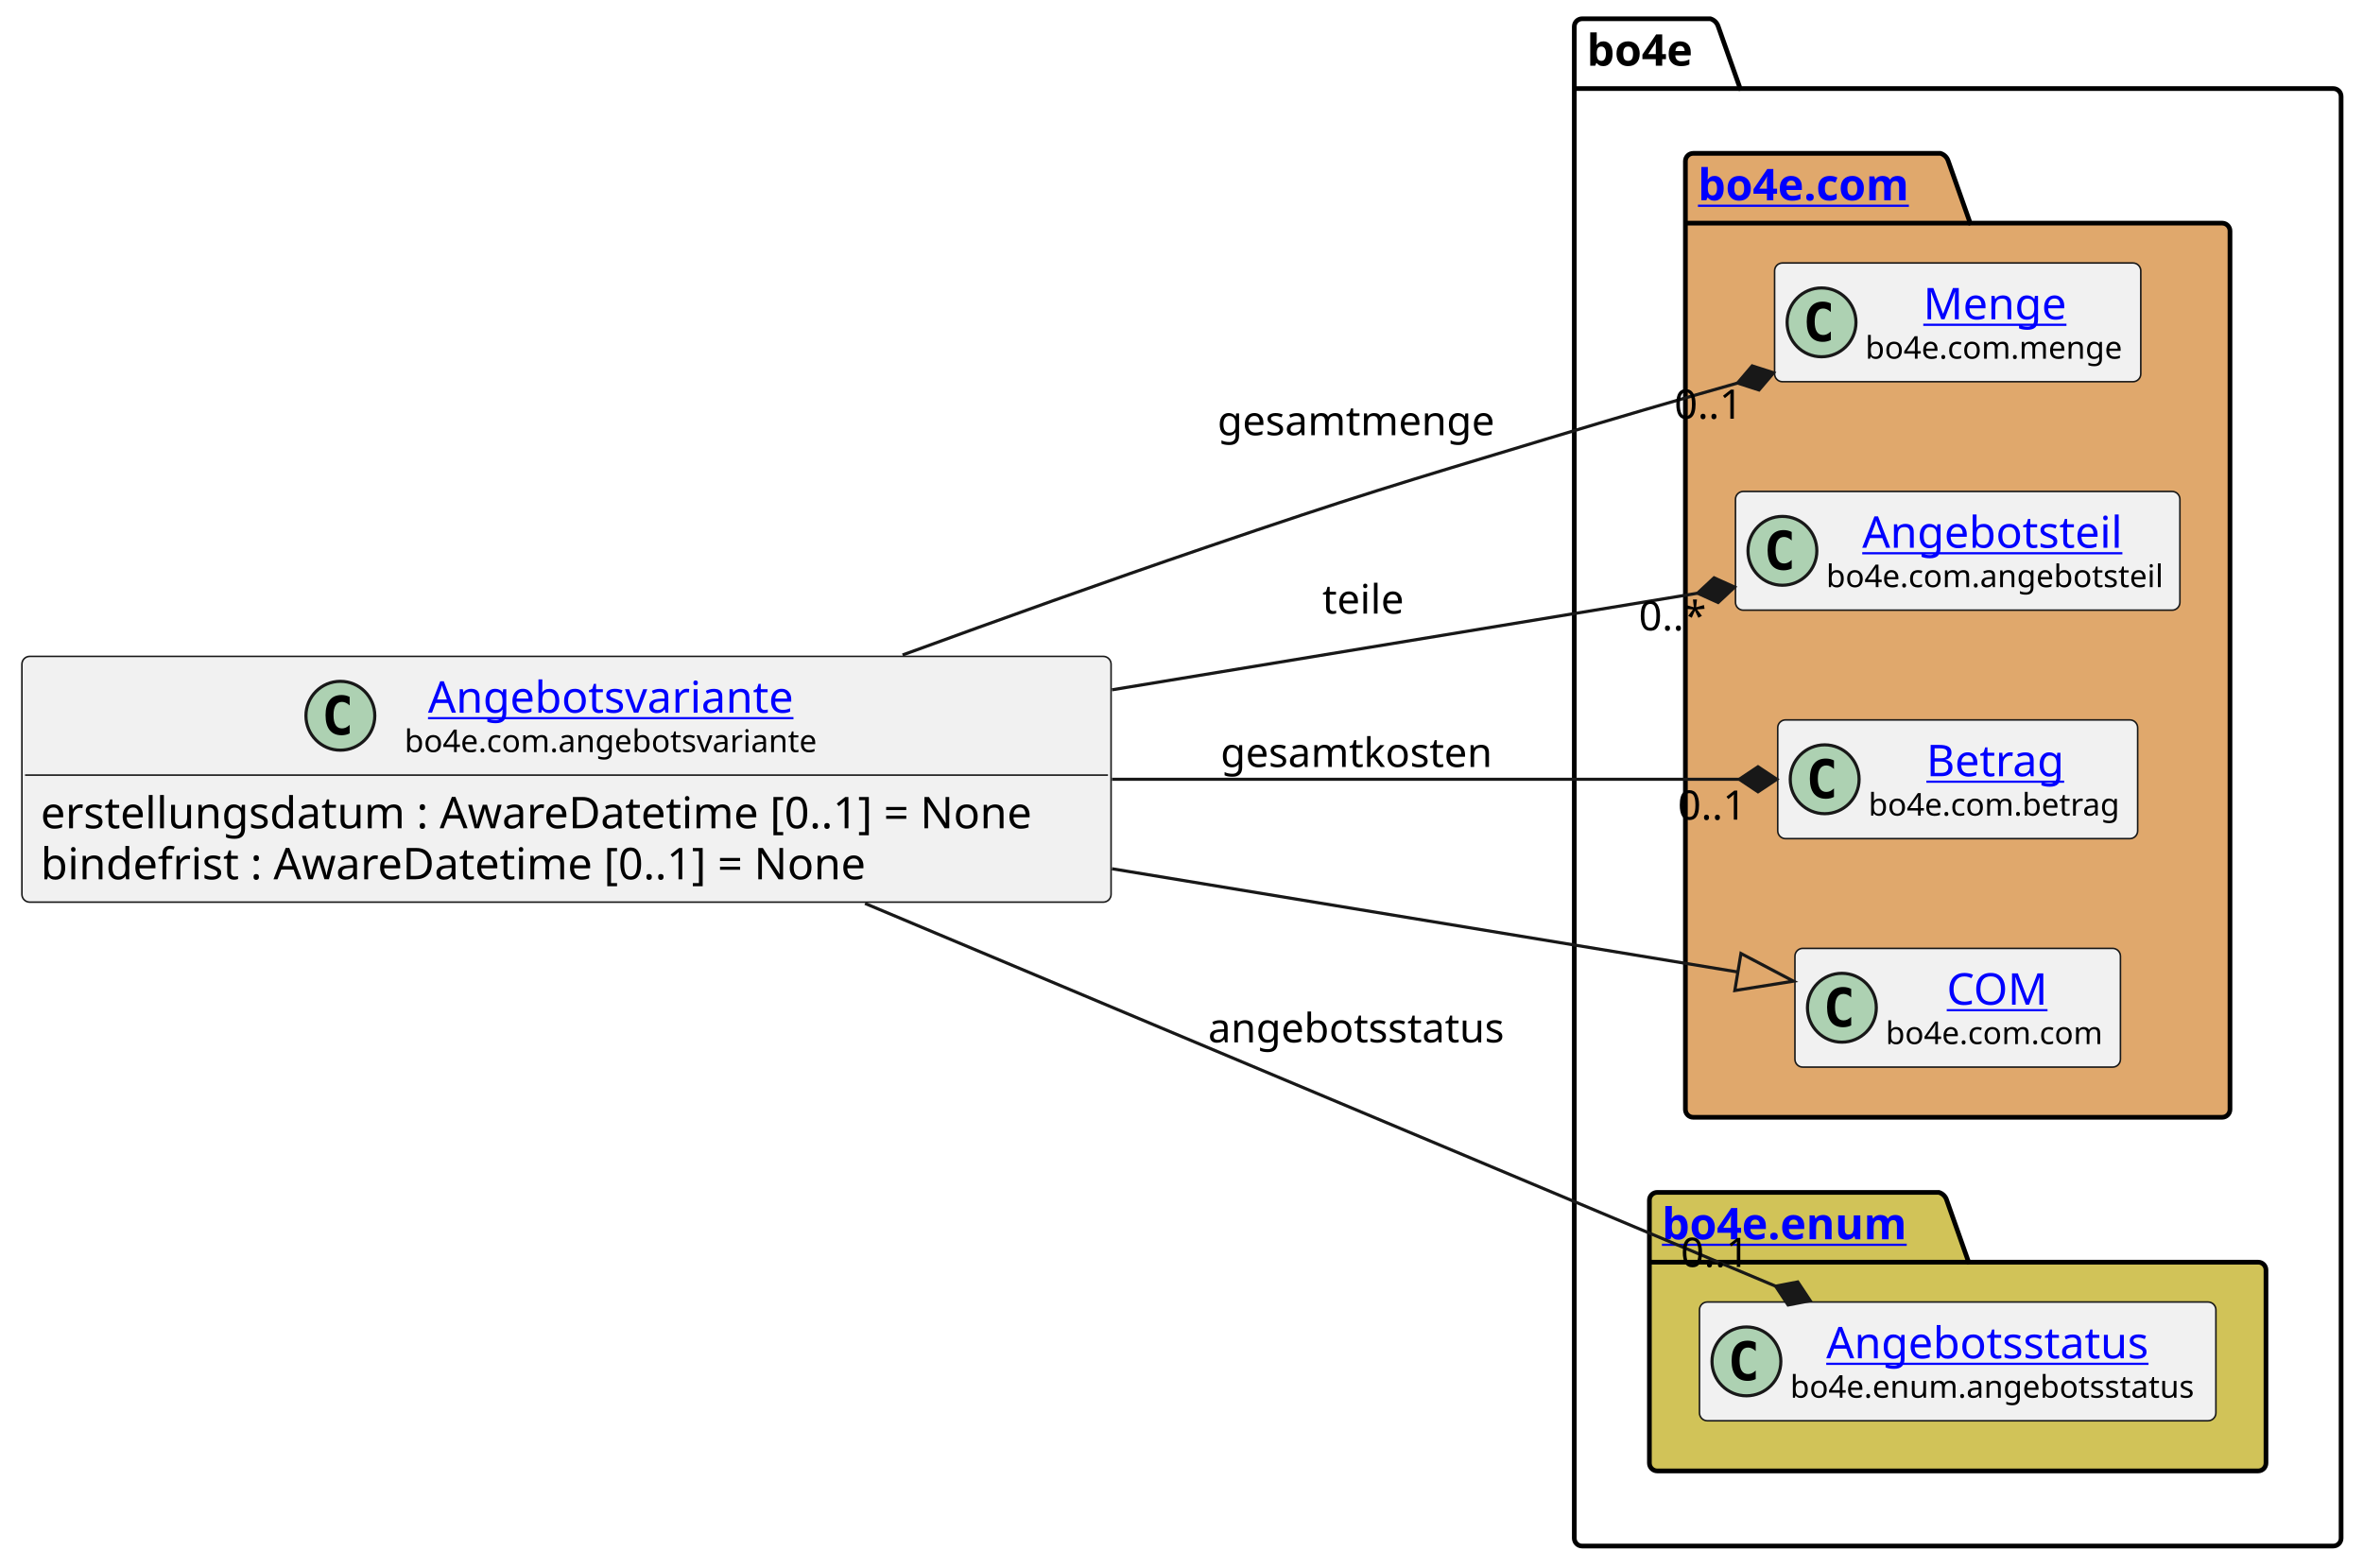
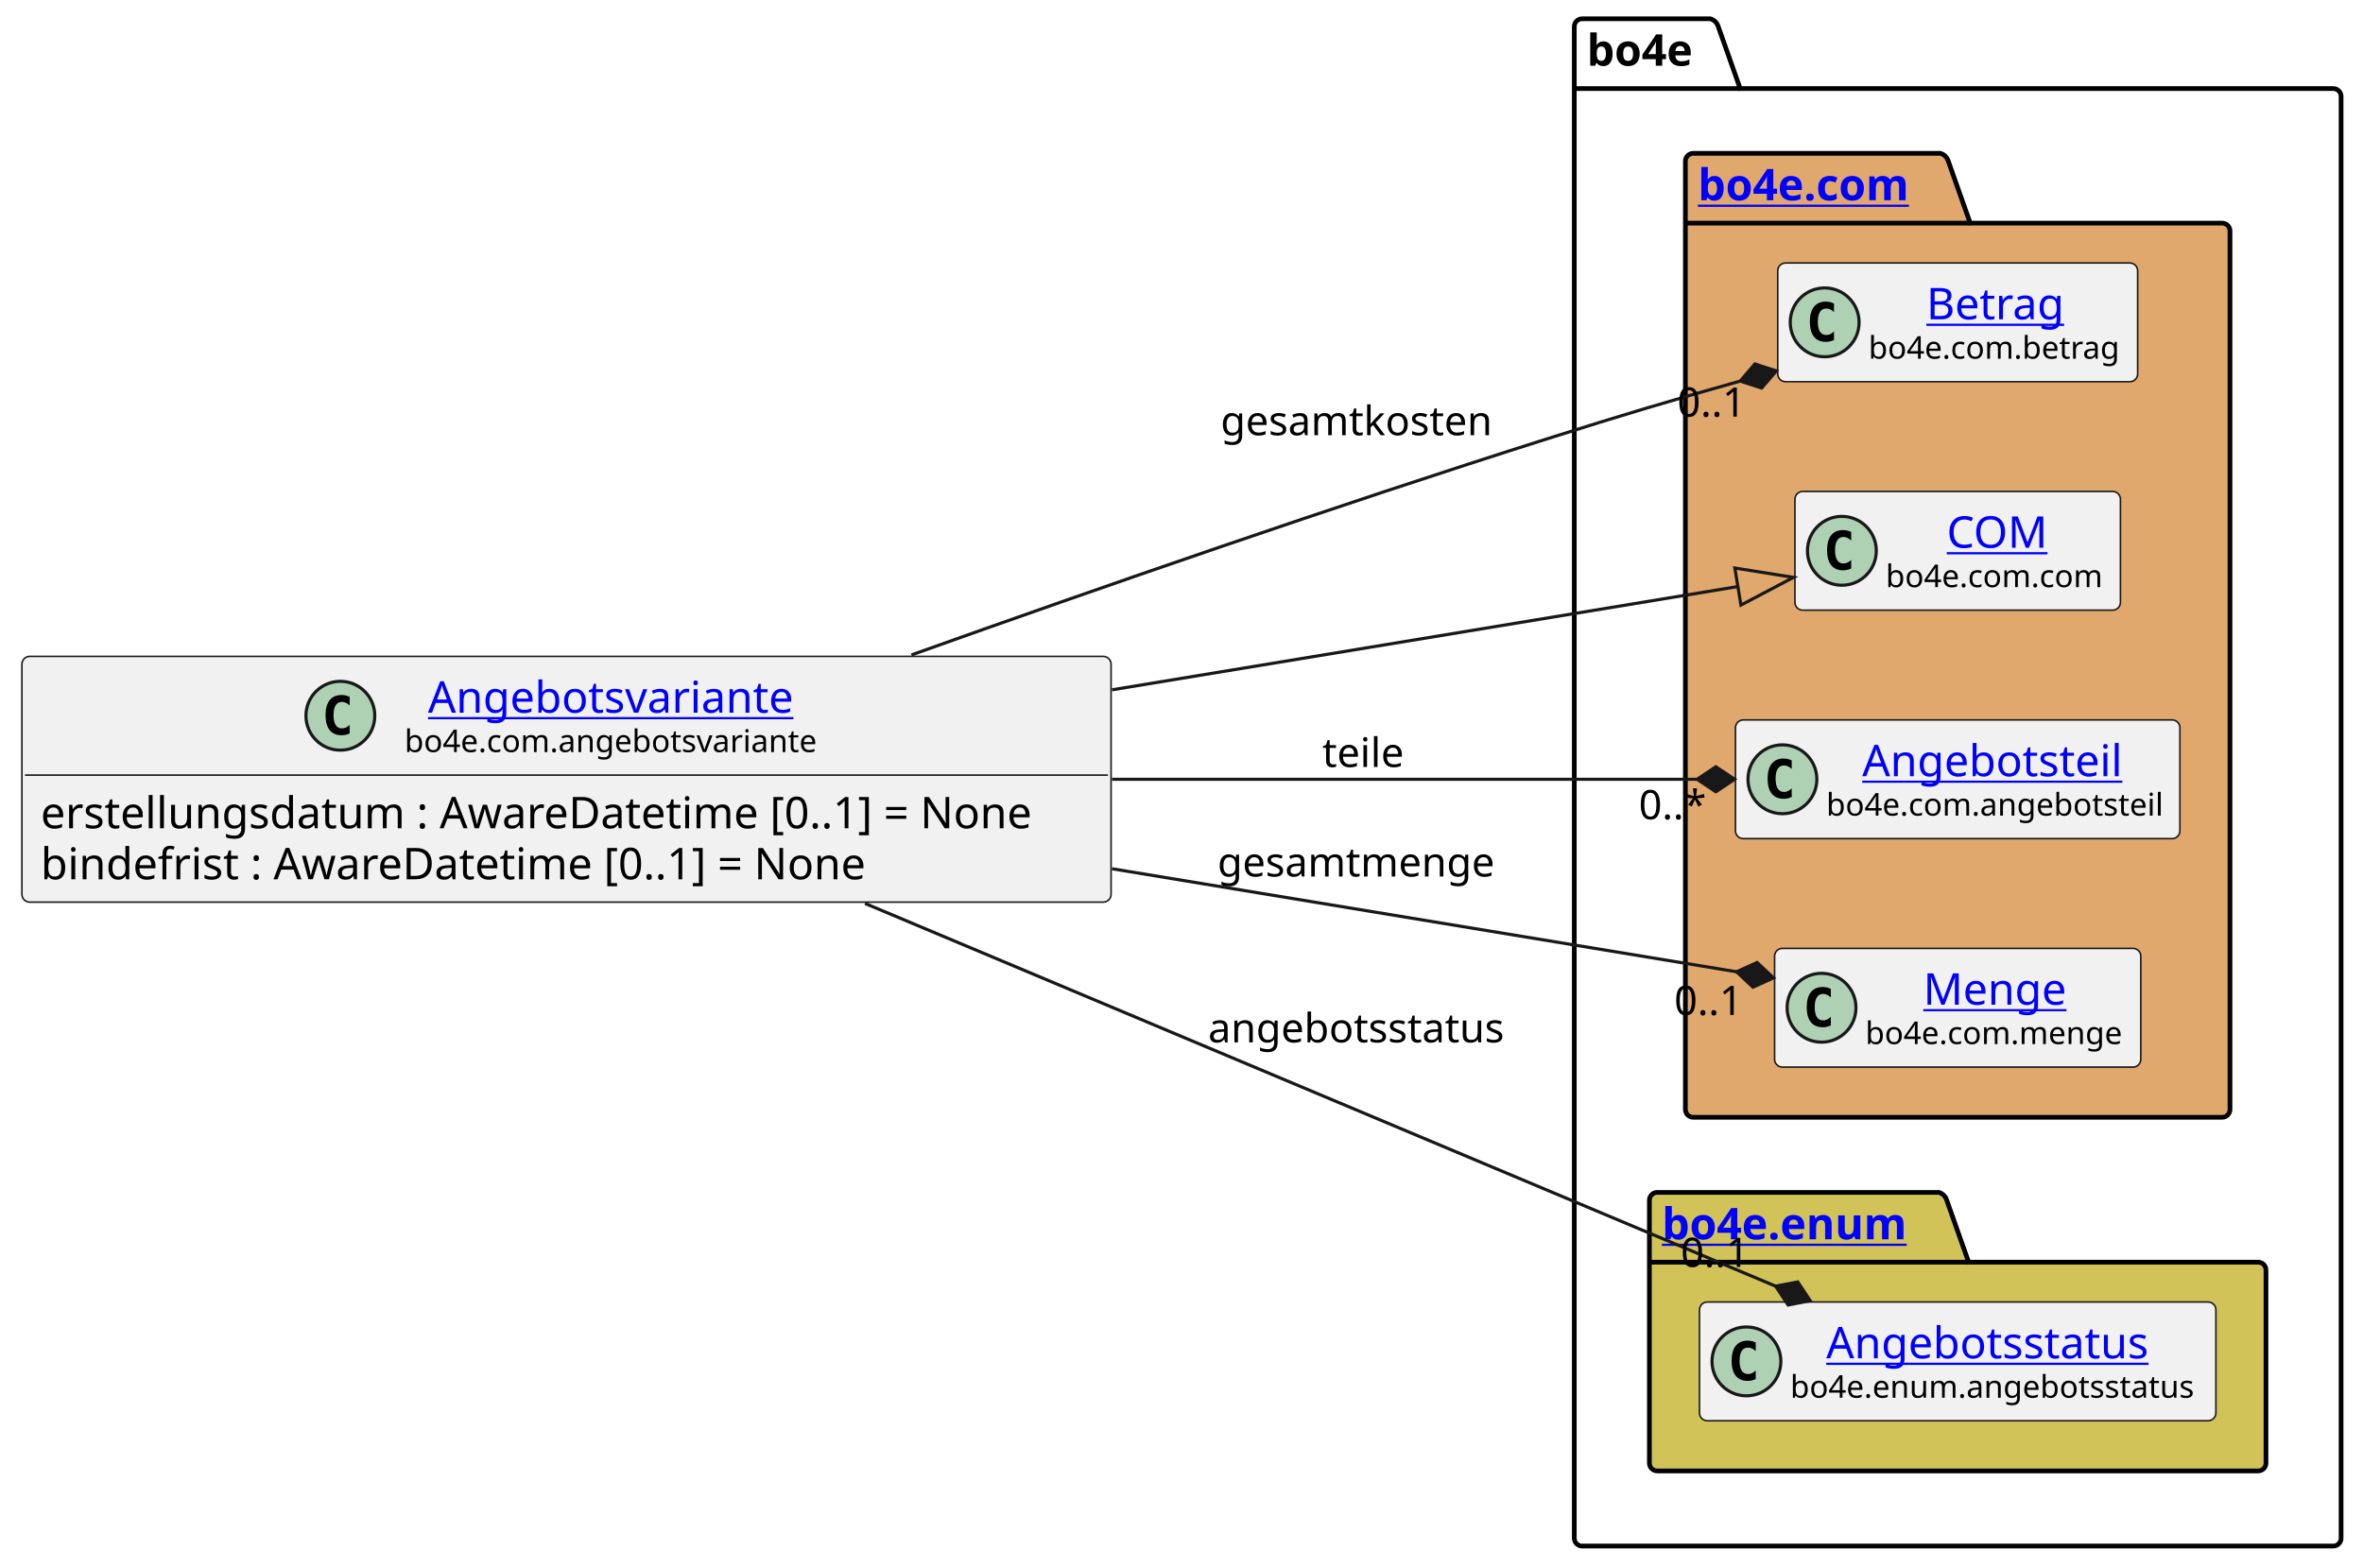
<svg xmlns="http://www.w3.org/2000/svg" xmlns:xlink="http://www.w3.org/1999/xlink" contentStyleType="text/css" height="501px" preserveAspectRatio="none" style="width:755px;height:501px;background:#FFFFFF;" version="1.1" viewBox="0 0 755 501" width="755px" zoomAndPan="magnify">
  <defs />
  <g>
    <g id="cluster_bo4e">
      <path d="M505.5,6 L546.5,6 A3.75,3.75 0 0 1 549,8.5 L556,28.297 L745.5,28.297 A2.5,2.5 0 0 1 748,30.797 L748,491.5 A2.5,2.5 0 0 1 745.5,494 L505.5,494 A2.5,2.5 0 0 1 503,491.5 L503,8.5 A2.5,2.5 0 0 1 505.5,6 " fill="none" style="stroke:#000000;stroke-width:1.5;" />
      <line style="stroke:#000000;stroke-width:1.5;" x1="503" x2="556" y1="28.297" y2="28.297" />
      <text fill="#000000" font-family="sans-serif" font-size="14" font-weight="bold" lengthAdjust="spacing" textLength="40" x="507" y="20.995">bo4e</text>
    </g>
    <g id="cluster_com">
      <path d="M541,49 L620,49 A3.75,3.75 0 0 1 622.5,51.5 L629.5,71.297 L710,71.297 A2.5,2.5 0 0 1 712.5,73.797 L712.5,354.5 A2.5,2.5 0 0 1 710,357 L541,357 A2.5,2.5 0 0 1 538.5,354.5 L538.5,51.5 A2.5,2.5 0 0 1 541,49 " fill="#E0A86C" style="stroke:#000000;stroke-width:1.5;" />
      <line style="stroke:#000000;stroke-width:1.5;" x1="538.5" x2="629.5" y1="71.297" y2="71.297" />
      <a href="https://bo4e.github.io/BO4E-python/latest/api/bo4e.com.html" target="_top" title="https://bo4e.github.io/BO4E-python/latest/api/bo4e.com.html" xlink:actuate="onRequest" xlink:href="https://bo4e.github.io/BO4E-python/latest/api/bo4e.com.html" xlink:show="new" xlink:title="https://bo4e.github.io/BO4E-python/latest/api/bo4e.com.html" xlink:type="simple">
        <text fill="#0000FF" font-family="sans-serif" font-size="14" font-weight="bold" lengthAdjust="spacing" text-decoration="underline" textLength="78" x="542.5" y="63.995">bo4e.com</text>
      </a>
    </g>
    <g id="cluster_enum">
      <path d="M529.5,381 L619.5,381 A3.75,3.75 0 0 1 622,383.5 L629,403.297 L721.5,403.297 A2.5,2.5 0 0 1 724,405.797 L724,467.5 A2.5,2.5 0 0 1 721.5,470 L529.5,470 A2.5,2.5 0 0 1 527,467.5 L527,383.5 A2.5,2.5 0 0 1 529.5,381 " fill="#D1C358" style="stroke:#000000;stroke-width:1.5;" />
      <line style="stroke:#000000;stroke-width:1.5;" x1="527" x2="629" y1="403.297" y2="403.297" />
      <a href="https://bo4e.github.io/BO4E-python/latest/api/bo4e.enum.html" target="_top" title="https://bo4e.github.io/BO4E-python/latest/api/bo4e.enum.html" xlink:actuate="onRequest" xlink:href="https://bo4e.github.io/BO4E-python/latest/api/bo4e.enum.html" xlink:show="new" xlink:title="https://bo4e.github.io/BO4E-python/latest/api/bo4e.enum.html" xlink:type="simple">
        <text fill="#0000FF" font-family="sans-serif" font-size="14" font-weight="bold" lengthAdjust="spacing" text-decoration="underline" textLength="89" x="531" y="395.995">bo4e.enum</text>
      </a>
    </g>
-     <g id="elem_Menge">
-       <rect codeLine="9" fill="#F1F1F1" height="37.938" id="Menge" rx="2.5" ry="2.5" style="stroke:#181818;stroke-width:0.5;" width="117" x="567" y="84.03" />
-       <ellipse cx="582" cy="102.999" fill="#ADD1B2" rx="11" ry="11" style="stroke:#181818;stroke-width:1.0;" />
-       <path d="M584.969,108.639 Q584.391,108.936 583.75,109.077 Q583.109,109.233 582.406,109.233 Q579.906,109.233 578.578,107.593 Q577.266,105.936 577.266,102.811 Q577.266,99.686 578.578,98.03 Q579.906,96.374 582.406,96.374 Q583.109,96.374 583.75,96.53 Q584.406,96.686 584.969,96.983 L584.969,99.702 Q584.344,99.124 583.75,98.858 Q583.156,98.577 582.531,98.577 Q581.188,98.577 580.5,99.655 Q579.812,100.718 579.812,102.811 Q579.812,104.905 580.5,105.983 Q581.188,107.046 582.531,107.046 Q583.156,107.046 583.75,106.78 Q584.344,106.499 584.969,105.921 L584.969,108.639 Z " fill="#000000" />
-       <a href="https://bo4e.github.io/BO4E-python/latest/api/bo4e.com.html#bo4e.com.menge.Menge" target="_top" title="https://bo4e.github.io/BO4E-python/latest/api/bo4e.com.html#bo4e.com.menge.Menge" xlink:actuate="onRequest" xlink:href="https://bo4e.github.io/BO4E-python/latest/api/bo4e.com.html#bo4e.com.menge.Menge" xlink:show="new" xlink:title="https://bo4e.github.io/BO4E-python/latest/api/bo4e.com.html#bo4e.com.menge.Menge" xlink:type="simple">
-         <text fill="#0000FF" font-family="sans-serif" font-size="14" lengthAdjust="spacing" text-decoration="underline" textLength="48" x="614.5" y="102.025">Menge</text>
+     <g id="elem_Betrag">
+       <rect codeLine="9" fill="#F1F1F1" height="37.938" id="Betrag" rx="2.5" ry="2.5" style="stroke:#181818;stroke-width:0.5;" width="115" x="568" y="84.03" />
+       <ellipse cx="583" cy="102.999" fill="#ADD1B2" rx="11" ry="11" style="stroke:#181818;stroke-width:1.0;" />
+       <path d="M585.969,108.639 Q585.391,108.936 584.75,109.077 Q584.109,109.233 583.406,109.233 Q580.906,109.233 579.578,107.593 Q578.266,105.936 578.266,102.811 Q578.266,99.686 579.578,98.03 Q580.906,96.374 583.406,96.374 Q584.109,96.374 584.75,96.53 Q585.406,96.686 585.969,96.983 L585.969,99.702 Q585.344,99.124 584.75,98.858 Q584.156,98.577 583.531,98.577 Q582.188,98.577 581.5,99.655 Q580.812,100.718 580.812,102.811 Q580.812,104.905 581.5,105.983 Q582.188,107.046 583.531,107.046 Q584.156,107.046 584.75,106.78 Q585.344,106.499 585.969,105.921 L585.969,108.639 Z " fill="#000000" />
+       <a href="https://bo4e.github.io/BO4E-python/latest/api/bo4e.com.html#bo4e.com.betrag.Betrag" target="_top" title="https://bo4e.github.io/BO4E-python/latest/api/bo4e.com.html#bo4e.com.betrag.Betrag" xlink:actuate="onRequest" xlink:href="https://bo4e.github.io/BO4E-python/latest/api/bo4e.com.html#bo4e.com.betrag.Betrag" xlink:show="new" xlink:title="https://bo4e.github.io/BO4E-python/latest/api/bo4e.com.html#bo4e.com.betrag.Betrag" xlink:type="simple">
+         <text fill="#0000FF" font-family="sans-serif" font-size="14" lengthAdjust="spacing" text-decoration="underline" textLength="46" x="615.5" y="102.025">Betrag</text>
      </a>
-       <text fill="#000000" font-family="sans-serif" font-size="10" lengthAdjust="spacing" textLength="85" x="596" y="114.609">bo4e.com.menge</text>
+       <text fill="#000000" font-family="sans-serif" font-size="10" lengthAdjust="spacing" textLength="83" x="597" y="114.609">bo4e.com.betrag</text>
+     </g>
+     <g id="elem_COM">
+       <rect codeLine="10" fill="#F1F1F1" height="37.938" id="COM" rx="2.5" ry="2.5" style="stroke:#181818;stroke-width:0.5;" width="104" x="573.5" y="157.03" />
+       <ellipse cx="588.5" cy="175.999" fill="#ADD1B2" rx="11" ry="11" style="stroke:#181818;stroke-width:1.0;" />
+       <path d="M591.469,181.639 Q590.891,181.936 590.25,182.077 Q589.609,182.233 588.906,182.233 Q586.406,182.233 585.078,180.593 Q583.766,178.936 583.766,175.811 Q583.766,172.686 585.078,171.03 Q586.406,169.374 588.906,169.374 Q589.609,169.374 590.25,169.53 Q590.906,169.686 591.469,169.983 L591.469,172.702 Q590.844,172.124 590.25,171.858 Q589.656,171.577 589.031,171.577 Q587.688,171.577 587,172.655 Q586.312,173.718 586.312,175.811 Q586.312,177.905 587,178.983 Q587.688,180.046 589.031,180.046 Q589.656,180.046 590.25,179.78 Q590.844,179.499 591.469,178.921 L591.469,181.639 Z " fill="#000000" />
+       <a href="https://bo4e.github.io/BO4E-python/latest/api/bo4e.com.html#bo4e.com.com.COM" target="_top" title="https://bo4e.github.io/BO4E-python/latest/api/bo4e.com.html#bo4e.com.com.COM" xlink:actuate="onRequest" xlink:href="https://bo4e.github.io/BO4E-python/latest/api/bo4e.com.html#bo4e.com.com.COM" xlink:show="new" xlink:title="https://bo4e.github.io/BO4E-python/latest/api/bo4e.com.html#bo4e.com.com.COM" xlink:type="simple">
+         <text fill="#0000FF" font-family="sans-serif" font-size="14" lengthAdjust="spacing" text-decoration="underline" textLength="33" x="622" y="175.025">COM</text>
+       </a>
+       <text fill="#000000" font-family="sans-serif" font-size="10" lengthAdjust="spacing" textLength="72" x="602.5" y="187.609">bo4e.com.com</text>
    </g>
    <g id="elem_Angebotsteil">
-       <rect codeLine="10" fill="#F1F1F1" height="37.938" id="Angebotsteil" rx="2.5" ry="2.5" style="stroke:#181818;stroke-width:0.5;" width="142" x="554.5" y="157.03" />
-       <ellipse cx="569.5" cy="175.999" fill="#ADD1B2" rx="11" ry="11" style="stroke:#181818;stroke-width:1.0;" />
-       <path d="M572.469,181.639 Q571.891,181.936 571.25,182.077 Q570.609,182.233 569.906,182.233 Q567.406,182.233 566.078,180.593 Q564.766,178.936 564.766,175.811 Q564.766,172.686 566.078,171.03 Q567.406,169.374 569.906,169.374 Q570.609,169.374 571.25,169.53 Q571.906,169.686 572.469,169.983 L572.469,172.702 Q571.844,172.124 571.25,171.858 Q570.656,171.577 570.031,171.577 Q568.688,171.577 568,172.655 Q567.312,173.718 567.312,175.811 Q567.312,177.905 568,178.983 Q568.688,180.046 570.031,180.046 Q570.656,180.046 571.25,179.78 Q571.844,179.499 572.469,178.921 L572.469,181.639 Z " fill="#000000" />
+       <rect codeLine="11" fill="#F1F1F1" height="37.938" id="Angebotsteil" rx="2.5" ry="2.5" style="stroke:#181818;stroke-width:0.5;" width="142" x="554.5" y="230.03" />
+       <ellipse cx="569.5" cy="248.999" fill="#ADD1B2" rx="11" ry="11" style="stroke:#181818;stroke-width:1.0;" />
+       <path d="M572.469,254.639 Q571.891,254.936 571.25,255.077 Q570.609,255.233 569.906,255.233 Q567.406,255.233 566.078,253.593 Q564.766,251.936 564.766,248.811 Q564.766,245.686 566.078,244.03 Q567.406,242.374 569.906,242.374 Q570.609,242.374 571.25,242.53 Q571.906,242.686 572.469,242.983 L572.469,245.702 Q571.844,245.124 571.25,244.858 Q570.656,244.577 570.031,244.577 Q568.688,244.577 568,245.655 Q567.312,246.718 567.312,248.811 Q567.312,250.905 568,251.983 Q568.688,253.046 570.031,253.046 Q570.656,253.046 571.25,252.78 Q571.844,252.499 572.469,251.921 L572.469,254.639 Z " fill="#000000" />
      <a href="https://bo4e.github.io/BO4E-python/latest/api/bo4e.com.html#bo4e.com.angebotsteil.Angebotsteil" target="_top" title="https://bo4e.github.io/BO4E-python/latest/api/bo4e.com.html#bo4e.com.angebotsteil.Angebotsteil" xlink:actuate="onRequest" xlink:href="https://bo4e.github.io/BO4E-python/latest/api/bo4e.com.html#bo4e.com.angebotsteil.Angebotsteil" xlink:show="new" xlink:title="https://bo4e.github.io/BO4E-python/latest/api/bo4e.com.html#bo4e.com.angebotsteil.Angebotsteil" xlink:type="simple">
-         <text fill="#0000FF" font-family="sans-serif" font-size="14" lengthAdjust="spacing" text-decoration="underline" textLength="87" x="595" y="175.025">Angebotsteil</text>
+         <text fill="#0000FF" font-family="sans-serif" font-size="14" lengthAdjust="spacing" text-decoration="underline" textLength="87" x="595" y="248.025">Angebotsteil</text>
      </a>
-       <text fill="#000000" font-family="sans-serif" font-size="10" lengthAdjust="spacing" textLength="110" x="583.5" y="187.609">bo4e.com.angebotsteil</text>
+       <text fill="#000000" font-family="sans-serif" font-size="10" lengthAdjust="spacing" textLength="110" x="583.5" y="260.609">bo4e.com.angebotsteil</text>
    </g>
-     <g id="elem_Betrag">
-       <rect codeLine="11" fill="#F1F1F1" height="37.938" id="Betrag" rx="2.5" ry="2.5" style="stroke:#181818;stroke-width:0.5;" width="115" x="568" y="230.03" />
-       <ellipse cx="583" cy="248.999" fill="#ADD1B2" rx="11" ry="11" style="stroke:#181818;stroke-width:1.0;" />
-       <path d="M585.969,254.639 Q585.391,254.936 584.75,255.077 Q584.109,255.233 583.406,255.233 Q580.906,255.233 579.578,253.593 Q578.266,251.936 578.266,248.811 Q578.266,245.686 579.578,244.03 Q580.906,242.374 583.406,242.374 Q584.109,242.374 584.75,242.53 Q585.406,242.686 585.969,242.983 L585.969,245.702 Q585.344,245.124 584.75,244.858 Q584.156,244.577 583.531,244.577 Q582.188,244.577 581.5,245.655 Q580.812,246.718 580.812,248.811 Q580.812,250.905 581.5,251.983 Q582.188,253.046 583.531,253.046 Q584.156,253.046 584.75,252.78 Q585.344,252.499 585.969,251.921 L585.969,254.639 Z " fill="#000000" />
-       <a href="https://bo4e.github.io/BO4E-python/latest/api/bo4e.com.html#bo4e.com.betrag.Betrag" target="_top" title="https://bo4e.github.io/BO4E-python/latest/api/bo4e.com.html#bo4e.com.betrag.Betrag" xlink:actuate="onRequest" xlink:href="https://bo4e.github.io/BO4E-python/latest/api/bo4e.com.html#bo4e.com.betrag.Betrag" xlink:show="new" xlink:title="https://bo4e.github.io/BO4E-python/latest/api/bo4e.com.html#bo4e.com.betrag.Betrag" xlink:type="simple">
-         <text fill="#0000FF" font-family="sans-serif" font-size="14" lengthAdjust="spacing" text-decoration="underline" textLength="46" x="615.5" y="248.025">Betrag</text>
+     <g id="elem_Menge">
+       <rect codeLine="12" fill="#F1F1F1" height="37.938" id="Menge" rx="2.5" ry="2.5" style="stroke:#181818;stroke-width:0.5;" width="117" x="567" y="303.03" />
+       <ellipse cx="582" cy="321.999" fill="#ADD1B2" rx="11" ry="11" style="stroke:#181818;stroke-width:1.0;" />
+       <path d="M584.969,327.639 Q584.391,327.936 583.75,328.077 Q583.109,328.233 582.406,328.233 Q579.906,328.233 578.578,326.592 Q577.266,324.936 577.266,321.811 Q577.266,318.686 578.578,317.03 Q579.906,315.374 582.406,315.374 Q583.109,315.374 583.75,315.53 Q584.406,315.686 584.969,315.983 L584.969,318.702 Q584.344,318.124 583.75,317.858 Q583.156,317.577 582.531,317.577 Q581.188,317.577 580.5,318.655 Q579.812,319.717 579.812,321.811 Q579.812,323.905 580.5,324.983 Q581.188,326.046 582.531,326.046 Q583.156,326.046 583.75,325.78 Q584.344,325.499 584.969,324.921 L584.969,327.639 Z " fill="#000000" />
+       <a href="https://bo4e.github.io/BO4E-python/latest/api/bo4e.com.html#bo4e.com.menge.Menge" target="_top" title="https://bo4e.github.io/BO4E-python/latest/api/bo4e.com.html#bo4e.com.menge.Menge" xlink:actuate="onRequest" xlink:href="https://bo4e.github.io/BO4E-python/latest/api/bo4e.com.html#bo4e.com.menge.Menge" xlink:show="new" xlink:title="https://bo4e.github.io/BO4E-python/latest/api/bo4e.com.html#bo4e.com.menge.Menge" xlink:type="simple">
+         <text fill="#0000FF" font-family="sans-serif" font-size="14" lengthAdjust="spacing" text-decoration="underline" textLength="48" x="614.5" y="321.025">Menge</text>
      </a>
-       <text fill="#000000" font-family="sans-serif" font-size="10" lengthAdjust="spacing" textLength="83" x="597" y="260.609">bo4e.com.betrag</text>
-     </g>
-     <g id="elem_COM">
-       <rect codeLine="12" fill="#F1F1F1" height="37.938" id="COM" rx="2.5" ry="2.5" style="stroke:#181818;stroke-width:0.5;" width="104" x="573.5" y="303.03" />
-       <ellipse cx="588.5" cy="321.999" fill="#ADD1B2" rx="11" ry="11" style="stroke:#181818;stroke-width:1.0;" />
-       <path d="M591.469,327.639 Q590.891,327.936 590.25,328.077 Q589.609,328.233 588.906,328.233 Q586.406,328.233 585.078,326.592 Q583.766,324.936 583.766,321.811 Q583.766,318.686 585.078,317.03 Q586.406,315.374 588.906,315.374 Q589.609,315.374 590.25,315.53 Q590.906,315.686 591.469,315.983 L591.469,318.702 Q590.844,318.124 590.25,317.858 Q589.656,317.577 589.031,317.577 Q587.688,317.577 587,318.655 Q586.312,319.717 586.312,321.811 Q586.312,323.905 587,324.983 Q587.688,326.046 589.031,326.046 Q589.656,326.046 590.25,325.78 Q590.844,325.499 591.469,324.921 L591.469,327.639 Z " fill="#000000" />
-       <a href="https://bo4e.github.io/BO4E-python/latest/api/bo4e.com.html#bo4e.com.com.COM" target="_top" title="https://bo4e.github.io/BO4E-python/latest/api/bo4e.com.html#bo4e.com.com.COM" xlink:actuate="onRequest" xlink:href="https://bo4e.github.io/BO4E-python/latest/api/bo4e.com.html#bo4e.com.com.COM" xlink:show="new" xlink:title="https://bo4e.github.io/BO4E-python/latest/api/bo4e.com.html#bo4e.com.com.COM" xlink:type="simple">
-         <text fill="#0000FF" font-family="sans-serif" font-size="14" lengthAdjust="spacing" text-decoration="underline" textLength="33" x="622" y="321.025">COM</text>
-       </a>
-       <text fill="#000000" font-family="sans-serif" font-size="10" lengthAdjust="spacing" textLength="72" x="602.5" y="333.609">bo4e.com.com</text>
+       <text fill="#000000" font-family="sans-serif" font-size="10" lengthAdjust="spacing" textLength="85" x="596" y="333.609">bo4e.com.menge</text>
    </g>
    <g id="elem_Angebotsstatus">
      <rect codeLine="15" fill="#F1F1F1" height="37.938" id="Angebotsstatus" rx="2.5" ry="2.5" style="stroke:#181818;stroke-width:0.5;" width="165" x="543" y="416.03" />
      <ellipse cx="558" cy="434.999" fill="#ADD1B2" rx="11" ry="11" style="stroke:#181818;stroke-width:1.0;" />
      <path d="M560.969,440.639 Q560.391,440.936 559.75,441.077 Q559.109,441.233 558.406,441.233 Q555.906,441.233 554.578,439.592 Q553.266,437.936 553.266,434.811 Q553.266,431.686 554.578,430.03 Q555.906,428.374 558.406,428.374 Q559.109,428.374 559.75,428.53 Q560.406,428.686 560.969,428.983 L560.969,431.702 Q560.344,431.124 559.75,430.858 Q559.156,430.577 558.531,430.577 Q557.188,430.577 556.5,431.655 Q555.812,432.717 555.812,434.811 Q555.812,436.905 556.5,437.983 Q557.188,439.046 558.531,439.046 Q559.156,439.046 559.75,438.78 Q560.344,438.499 560.969,437.921 L560.969,440.639 Z " fill="#000000" />
      <a href="https://bo4e.github.io/BO4E-python/latest/api/bo4e.enum.html#bo4e.enum.angebotsstatus.Angebotsstatus" target="_top" title="https://bo4e.github.io/BO4E-python/latest/api/bo4e.enum.html#bo4e.enum.angebotsstatus.Angebotsstatus" xlink:actuate="onRequest" xlink:href="https://bo4e.github.io/BO4E-python/latest/api/bo4e.enum.html#bo4e.enum.angebotsstatus.Angebotsstatus" xlink:show="new" xlink:title="https://bo4e.github.io/BO4E-python/latest/api/bo4e.enum.html#bo4e.enum.angebotsstatus.Angebotsstatus" xlink:type="simple">
        <text fill="#0000FF" font-family="sans-serif" font-size="14" lengthAdjust="spacing" text-decoration="underline" textLength="110" x="583.5" y="434.025">Angebotsstatus</text>
      </a>
      <text fill="#000000" font-family="sans-serif" font-size="10" lengthAdjust="spacing" textLength="133" x="572" y="446.609">bo4e.enum.angebotsstatus</text>
    </g>
    <g id="elem_Angebotsvariante">
      <rect codeLine="3" fill="#F1F1F1" height="78.531" id="Angebotsvariante" rx="2.5" ry="2.5" style="stroke:#181818;stroke-width:0.5;" width="348" x="7" y="209.73" />
      <ellipse cx="108.75" cy="228.699" fill="#ADD1B2" rx="11" ry="11" style="stroke:#181818;stroke-width:1.0;" />
      <path d="M111.719,234.339 Q111.141,234.636 110.5,234.777 Q109.859,234.933 109.156,234.933 Q106.656,234.933 105.328,233.292 Q104.016,231.636 104.016,228.511 Q104.016,225.386 105.328,223.73 Q106.656,222.074 109.156,222.074 Q109.859,222.074 110.5,222.23 Q111.156,222.386 111.719,222.683 L111.719,225.402 Q111.094,224.824 110.5,224.558 Q109.906,224.277 109.281,224.277 Q107.938,224.277 107.25,225.355 Q106.562,226.417 106.562,228.511 Q106.562,230.605 107.25,231.683 Q107.938,232.746 109.281,232.746 Q109.906,232.746 110.5,232.48 Q111.094,232.199 111.719,231.621 L111.719,234.339 Z " fill="#000000" />
      <a href="https://bo4e.github.io/BO4E-python/latest/api/bo4e.com.html#bo4e.com.angebotsvariante.Angebotsvariante" target="_top" title="https://bo4e.github.io/BO4E-python/latest/api/bo4e.com.html#bo4e.com.angebotsvariante.Angebotsvariante" xlink:actuate="onRequest" xlink:href="https://bo4e.github.io/BO4E-python/latest/api/bo4e.com.html#bo4e.com.angebotsvariante.Angebotsvariante" xlink:show="new" xlink:title="https://bo4e.github.io/BO4E-python/latest/api/bo4e.com.html#bo4e.com.angebotsvariante.Angebotsvariante" xlink:type="simple">
        <text fill="#0000FF" font-family="sans-serif" font-size="14" lengthAdjust="spacing" text-decoration="underline" textLength="121" x="136.75" y="227.725">Angebotsvariante</text>
      </a>
      <text fill="#000000" font-family="sans-serif" font-size="10" lengthAdjust="spacing" textLength="136" x="129.25" y="240.309">bo4e.com.angebotsvariante</text>
      <line style="stroke:#181818;stroke-width:0.5;" x1="8" x2="354" y1="247.667" y2="247.667" />
      <text fill="#000000" font-family="sans-serif" font-size="14" lengthAdjust="spacing" textLength="336" x="13" y="264.663">erstellungsdatum : AwareDatetime [0..1] = None</text>
      <text fill="#000000" font-family="sans-serif" font-size="14" lengthAdjust="spacing" textLength="279" x="13" y="280.959">bindefrist : AwareDatetime [0..1] = None</text>
    </g>
    <g id="link_Angebotsvariante_COM">
-       <path codeLine="18" d="M355.3,277.59 C433.31,290.46 501.91,301.781 555.27,310.581 " fill="none" id="Angebotsvariante-to-COM" style="stroke:#181818;stroke-width:1.0;" />
-       <polygon fill="none" points="573.03,313.51,556.246,304.661,554.294,316.501,573.03,313.51" style="stroke:#181818;stroke-width:1.0;" />
+       <path codeLine="18" d="M355.3,220.41 C433.31,207.54 501.91,196.219 555.27,187.419 " fill="none" id="Angebotsvariante-to-COM" style="stroke:#181818;stroke-width:1.0;" />
+       <polygon fill="none" points="573.03,184.49,554.294,181.499,556.246,193.339,573.03,184.49" style="stroke:#181818;stroke-width:1.0;" />
    </g>
    <g id="link_Angebotsvariante_Angebotsstatus">
      <path codeLine="19" d="M276.38,288.67 C369.28,327.72 496.187,381.07 567.327,410.97 " fill="none" id="Angebotsvariante-to-Angebotsstatus" style="stroke:#181818;stroke-width:1.0;" />
      <polygon fill="#181818" points="578.39,415.62,574.409,409.608,567.327,410.97,571.309,416.983,578.39,415.62" style="stroke:#181818;stroke-width:1.0;" />
      <text fill="#000000" font-family="sans-serif" font-size="13" lengthAdjust="spacing" textLength="100" x="386" y="333.067">angebotsstatus</text>
      <text fill="#000000" font-family="sans-serif" font-size="13" lengthAdjust="spacing" textLength="24" x="537.026" y="404.811">0..1</text>
    </g>
    <g id="link_Angebotsvariante_Angebotsteil">
-       <path codeLine="20" d="M355.3,220.41 C424.71,208.96 488.89,198.374 542.39,189.544 " fill="none" id="Angebotsvariante-to-Angebotsteil" style="stroke:#181818;stroke-width:1.0;" />
-       <polygon fill="#181818" points="554.23,187.59,547.659,184.62,542.39,189.544,548.962,192.514,554.23,187.59" style="stroke:#181818;stroke-width:1.0;" />
-       <text fill="#000000" font-family="sans-serif" font-size="13" lengthAdjust="spacing" textLength="27" x="422.5" y="196.067">teile</text>
-       <text fill="#000000" font-family="sans-serif" font-size="13" lengthAdjust="spacing" textLength="23" x="523.6" y="201.423">0..*</text>
+       <path codeLine="20" d="M355.3,249 C424.71,249 488.73,249 542.23,249 " fill="none" id="Angebotsvariante-to-Angebotsteil" style="stroke:#181818;stroke-width:1.0;" />
+       <polygon fill="#181818" points="554.23,249,548.23,245,542.23,249,548.23,253,554.23,249" style="stroke:#181818;stroke-width:1.0;" />
+       <text fill="#000000" font-family="sans-serif" font-size="13" lengthAdjust="spacing" textLength="27" x="422.5" y="245.067">teile</text>
+       <text fill="#000000" font-family="sans-serif" font-size="13" lengthAdjust="spacing" textLength="23" x="523.6" y="261.764">0..*</text>
    </g>
    <g id="link_Angebotsvariante_Menge">
-       <path codeLine="21" d="M288.38,209.28 C319.43,197.94 353.49,185.75 385,175 C433.56,158.43 445.89,154.83 495,140 C518.39,132.94 532.725,128.754 555.155,122.394 " fill="none" id="Angebotsvariante-to-Menge" style="stroke:#181818;stroke-width:1.0;" />
-       <polygon fill="#181818" points="566.7,119.12,559.836,116.909,555.155,122.394,562.019,124.605,566.7,119.12" style="stroke:#181818;stroke-width:1.0;" />
-       <text fill="#000000" font-family="sans-serif" font-size="13" lengthAdjust="spacing" textLength="94" x="389" y="139.067">gesamtmenge</text>
-       <text fill="#000000" font-family="sans-serif" font-size="13" lengthAdjust="spacing" textLength="24" x="534.956" y="133.778">0..1</text>
+       <path codeLine="21" d="M355.3,277.59 C430.28,289.96 501.14,301.646 554.83,310.506 " fill="none" id="Angebotsvariante-to-Menge" style="stroke:#181818;stroke-width:1.0;" />
+       <polygon fill="#181818" points="566.67,312.46,561.401,307.536,554.83,310.506,560.099,315.43,566.67,312.46" style="stroke:#181818;stroke-width:1.0;" />
+       <text fill="#000000" font-family="sans-serif" font-size="13" lengthAdjust="spacing" textLength="94" x="389" y="280.067">gesamtmenge</text>
+       <text fill="#000000" font-family="sans-serif" font-size="13" lengthAdjust="spacing" textLength="24" x="534.923" y="324.311">0..1</text>
    </g>
    <g id="link_Angebotsvariante_Betrag">
-       <path codeLine="22" d="M355.3,249 C430.77,249 502.05,249 555.7,249 " fill="none" id="Angebotsvariante-to-Betrag" style="stroke:#181818;stroke-width:1.0;" />
-       <polygon fill="#181818" points="567.7,249,561.7,245,555.7,249,561.7,253,567.7,249" style="stroke:#181818;stroke-width:1.0;" />
-       <text fill="#000000" font-family="sans-serif" font-size="13" lengthAdjust="spacing" textLength="92" x="390" y="245.067">gesamtkosten</text>
-       <text fill="#000000" font-family="sans-serif" font-size="13" lengthAdjust="spacing" textLength="24" x="536.066" y="261.895">0..1</text>
+       <path codeLine="22" d="M291.22,209.26 C351.11,187.89 426.84,161.59 495,140 C518.63,132.52 533.337,128.136 556.007,121.766 " fill="none" id="Angebotsvariante-to-Betrag" style="stroke:#181818;stroke-width:1.0;" />
+       <polygon fill="#181818" points="567.56,118.52,560.702,116.292,556.007,121.766,562.866,123.994,567.56,118.52" style="stroke:#181818;stroke-width:1.0;" />
+       <text fill="#000000" font-family="sans-serif" font-size="13" lengthAdjust="spacing" textLength="92" x="390" y="139.067">gesamtkosten</text>
+       <text fill="#000000" font-family="sans-serif" font-size="13" lengthAdjust="spacing" textLength="24" x="535.91" y="133.112">0..1</text>
    </g>
  </g>
</svg>
